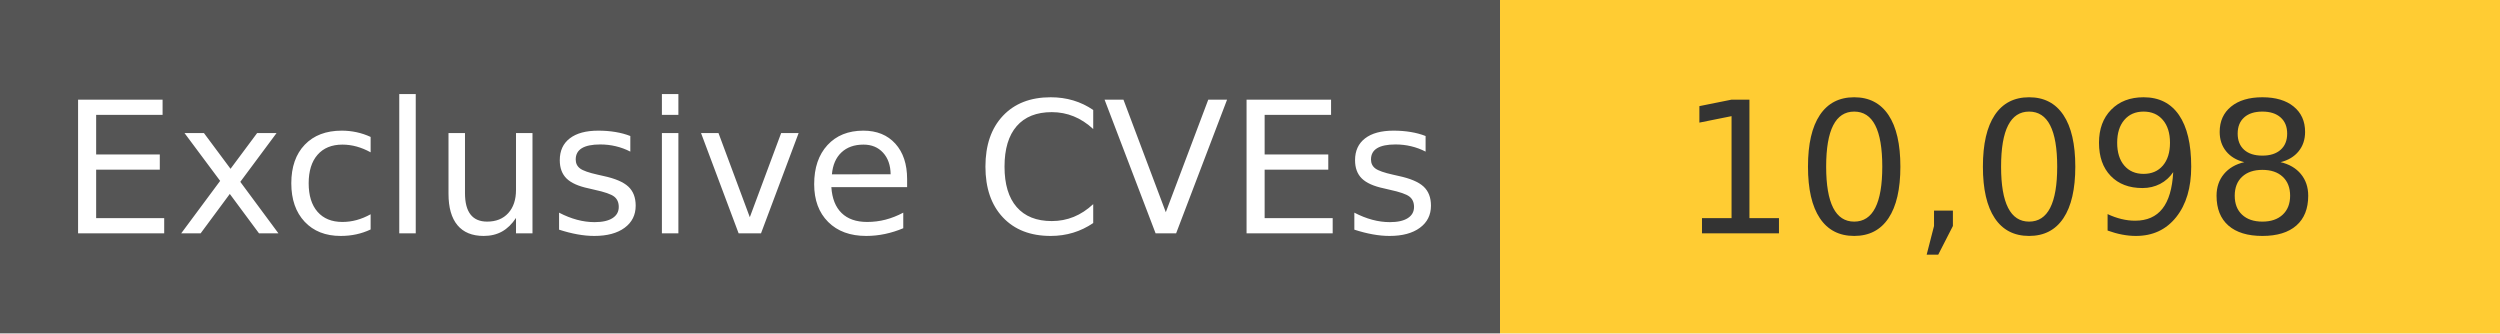
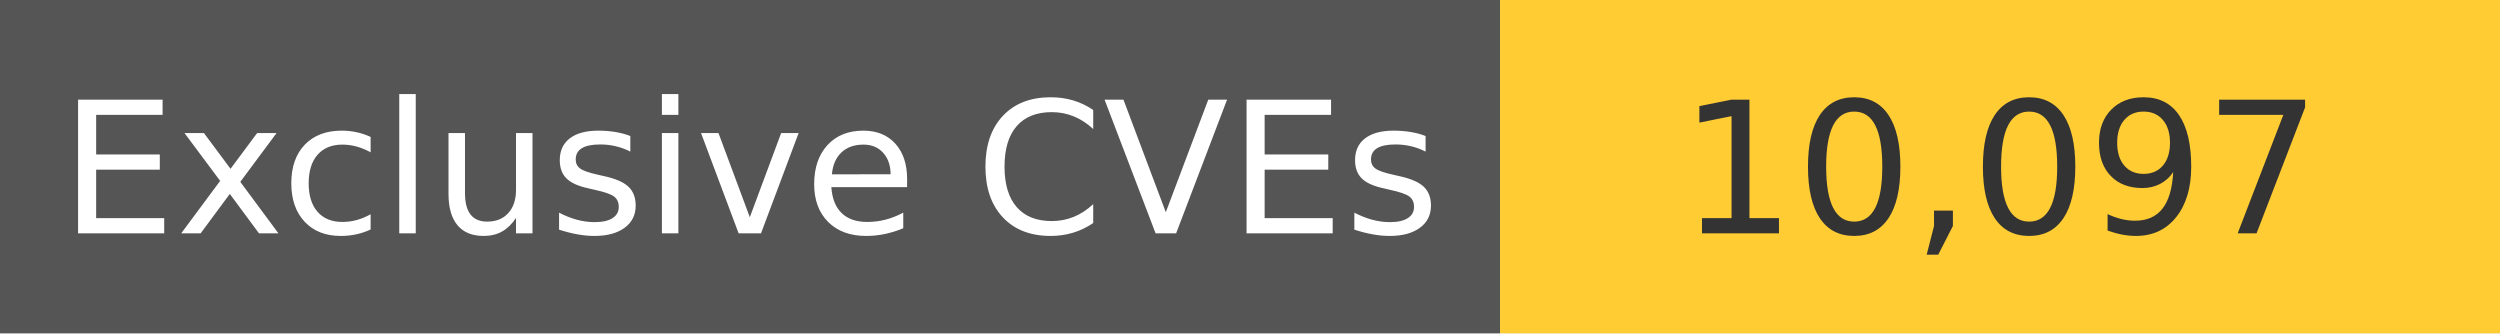
<svg xmlns="http://www.w3.org/2000/svg" width="150" height="20" role="img">
  <linearGradient id="s" x2="0" y2="100%">
    <stop offset="0" stop-color="#bbb" stop-opacity=".1" />
    <stop offset="1" stop-opacity=".1" />
  </linearGradient>
  <g>
    <rect width="90" height="20" fill="#555" />
    <rect x="90" width="267" height="20" fill="#ffcc33" />
  </g>
  <g fill="#fff" text-anchor="middle" font-family="Verdana,Geneva,DejaVu Sans,sans-serif" text-rendering="geometricPrecision" font-size="110">
    <text x="450" y="140" transform="scale(.1)" fill="#fff">
            Exclusive CVEs
        </text>
    <text x="1200" y="140" transform="scale(.1)" fill="#333">
-             10,098
+             10,097
        </text>
  </g>
</svg>
